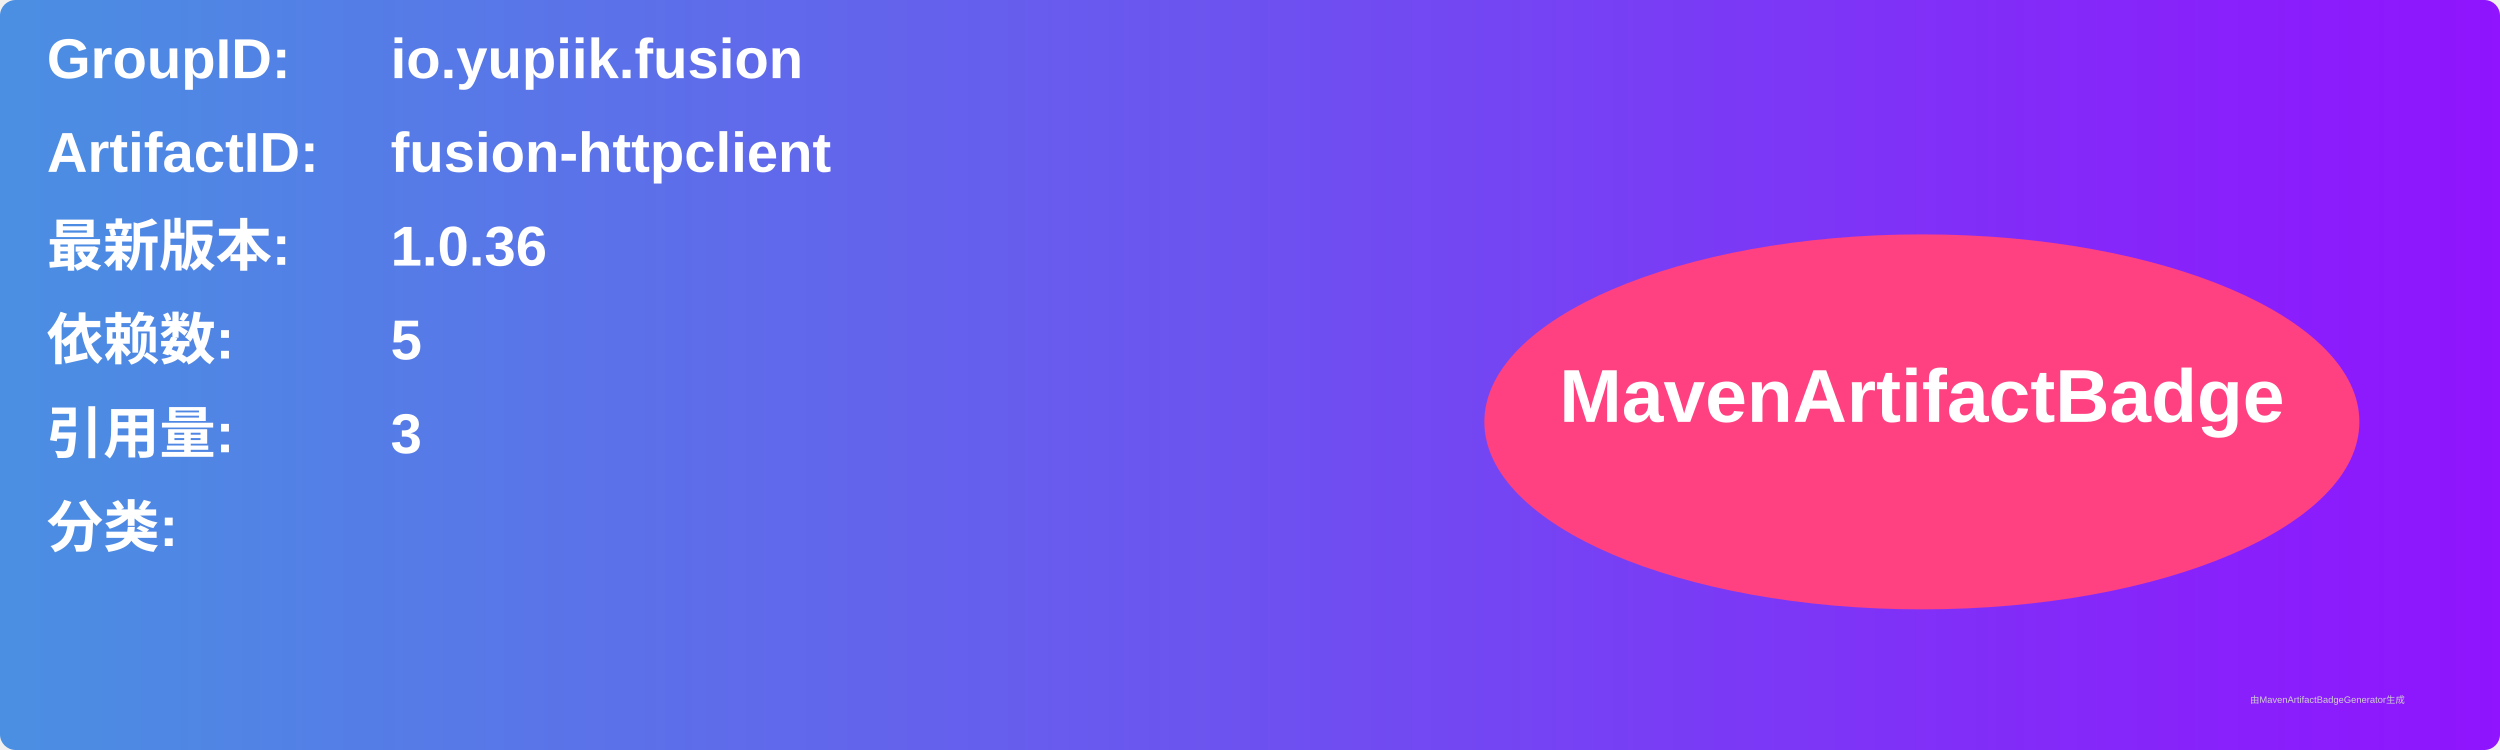
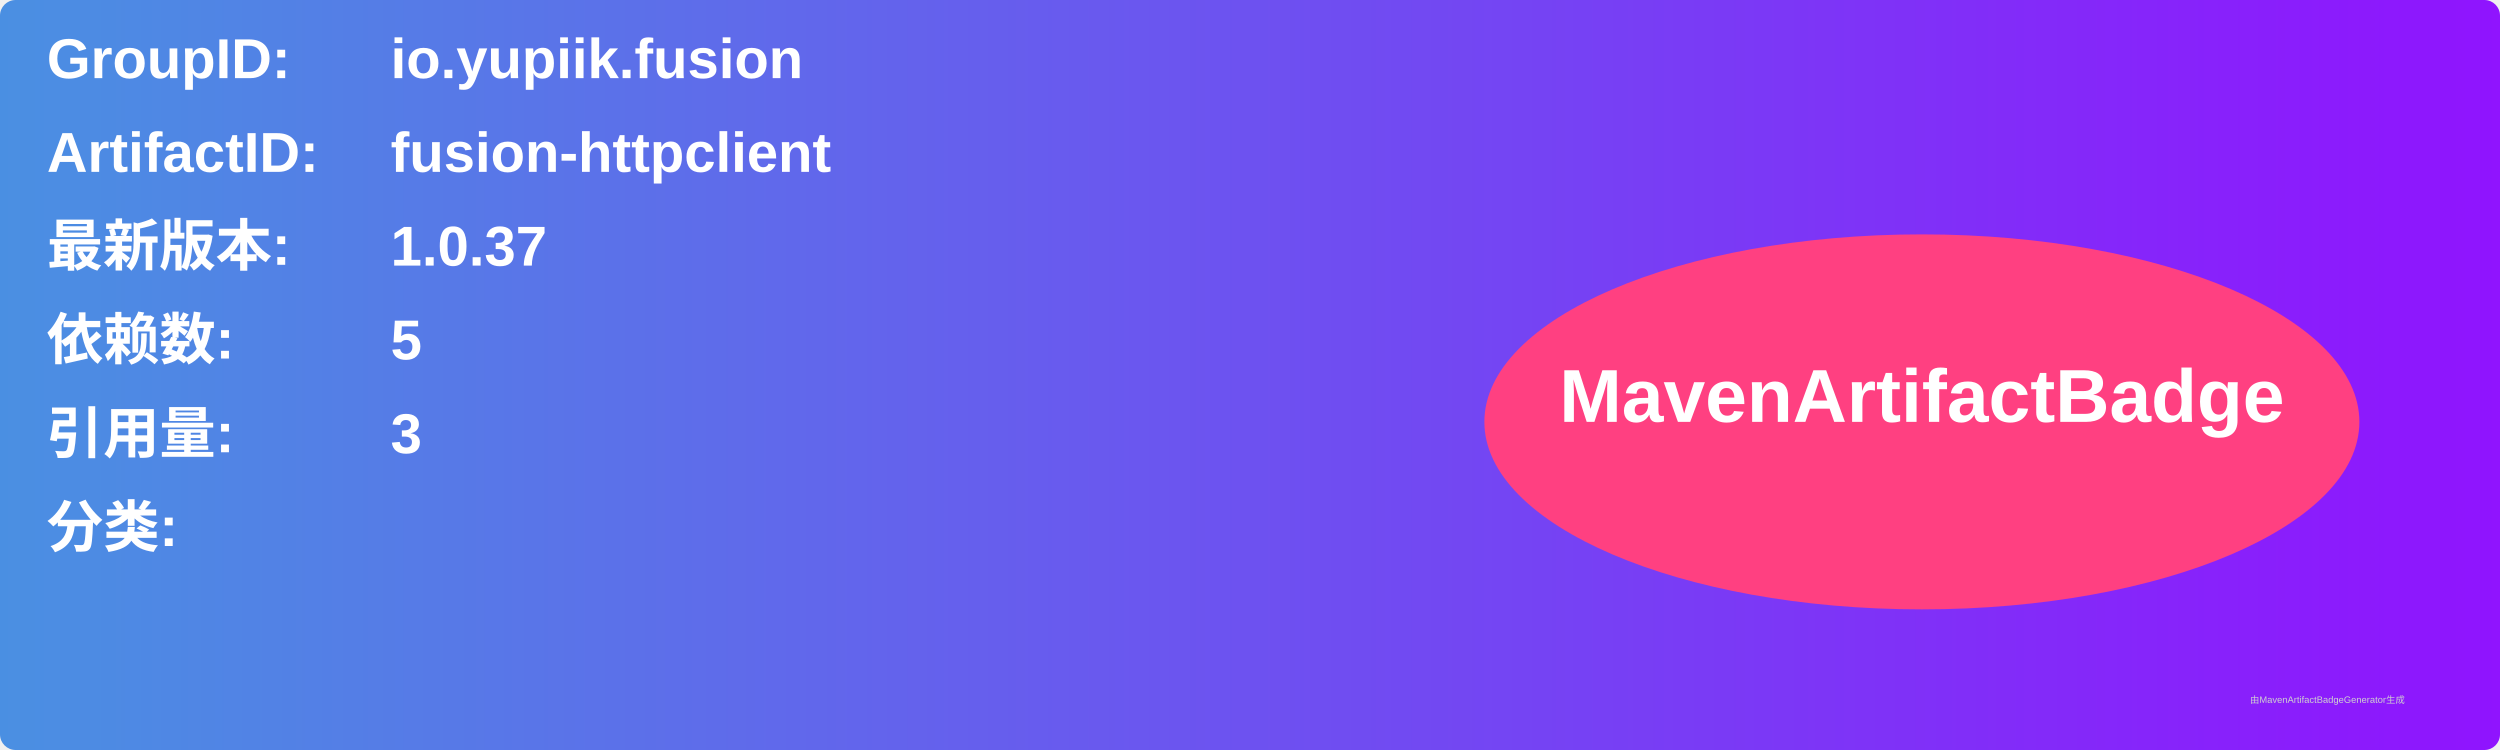
<svg xmlns="http://www.w3.org/2000/svg" width="800" height="240" viewBox="0 0 800 240">
  <linearGradient id="grad" x1="0%" y1="0%" x2="100%" y2="0%">
    <stop offset="0%" stop-color="#4a90e2" />
    <stop offset="100%" stop-color="#9013fe" />
  </linearGradient>
  <rect width="100%" height="100%" rx="5" ry="5" fill="url(#grad)" />
  <g transform="translate(15, 15)">
    <text x="0" y="10" font-family="Arial" font-size="18" fill="white" font-weight="bold" width="260">GroupID:</text>
    <text x="110" y="10" font-family="Arial" font-size="18" fill="white" font-weight="bold" width="460">io.yupiik.fusion</text>
    <text x="0" y="40" font-family="Arial" font-size="18" fill="white" font-weight="bold" width="260">ArtifactID:</text>
    <text x="110" y="40" font-family="Arial" font-size="18" fill="white" font-weight="bold" width="460">fusion-httpclient</text>
    <text x="0" y="70" font-family="Arial" font-size="18" fill="white" font-weight="bold">最新版本:</text>
    <text x="110" y="70" font-family="Arial" font-size="18" fill="white" font-weight="bold">
-       <tspan font-weight="bold">1.0.36</tspan>
+       <tspan font-weight="bold">1.0.37</tspan>
    </text>
    <text x="0" y="100" font-family="Arial" font-size="18" fill="white" font-weight="bold">依赖数: </text>
    <text x="110" y="100" font-family="Arial" font-size="18" fill="white">
      <tspan font-weight="bold">5</tspan>
    </text>
    <text x="0" y="130" font-family="Arial" font-size="18" fill="white" font-weight="bold">引用量: </text>
    <text x="110" y="130" font-family="Arial" font-size="18" fill="white">
      <tspan font-weight="bold">3</tspan>
    </text>
    <text x="0" y="160" font-family="Arial" font-size="18" fill="white" font-weight="bold">分类:</text>
    <text x="10" y="190" font-family="Arial" font-size="10" fill="white">
      <tspan font-weight="bold" />
    </text>
    <ellipse cx="600" cy="120" rx="140" ry="60" fill="#ff4081" />
    <text x="600" y="120" text-anchor="middle" font-family="Arial" font-size="24" fill="white" font-weight="bold">MavenArtifactBadge</text>
  </g>
  <text x="720" y="225" font-family="Arial" font-size="3" fill="#d0d0d0">由MavenArtifactBadgeGenerator生成</text>
</svg>
